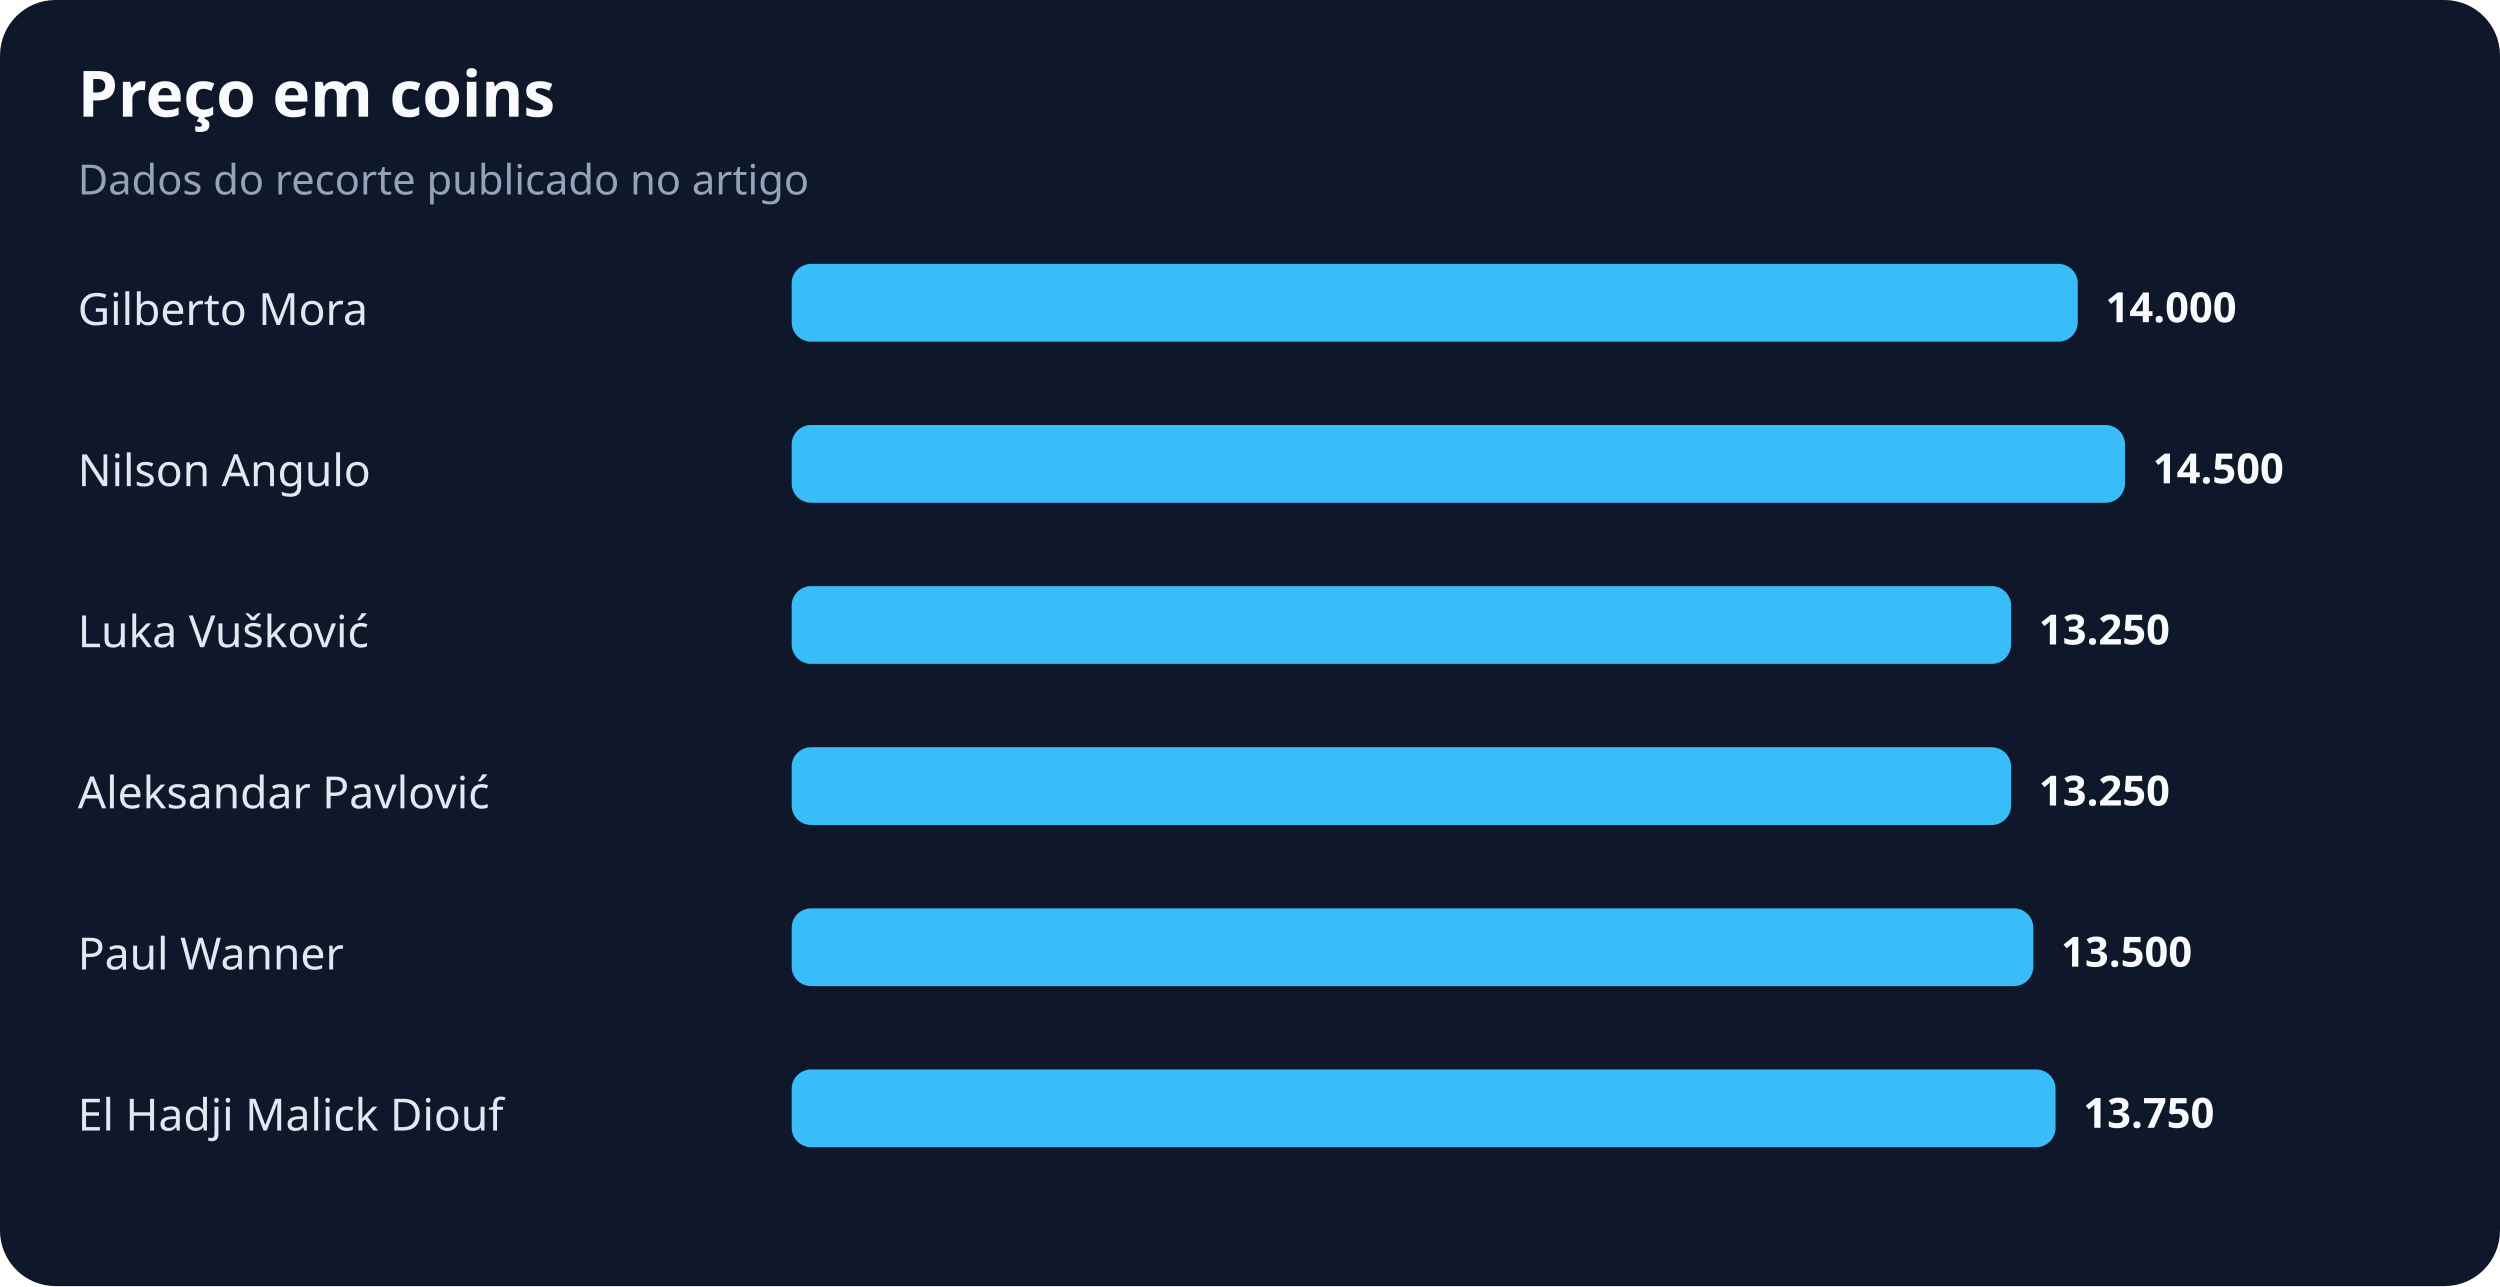
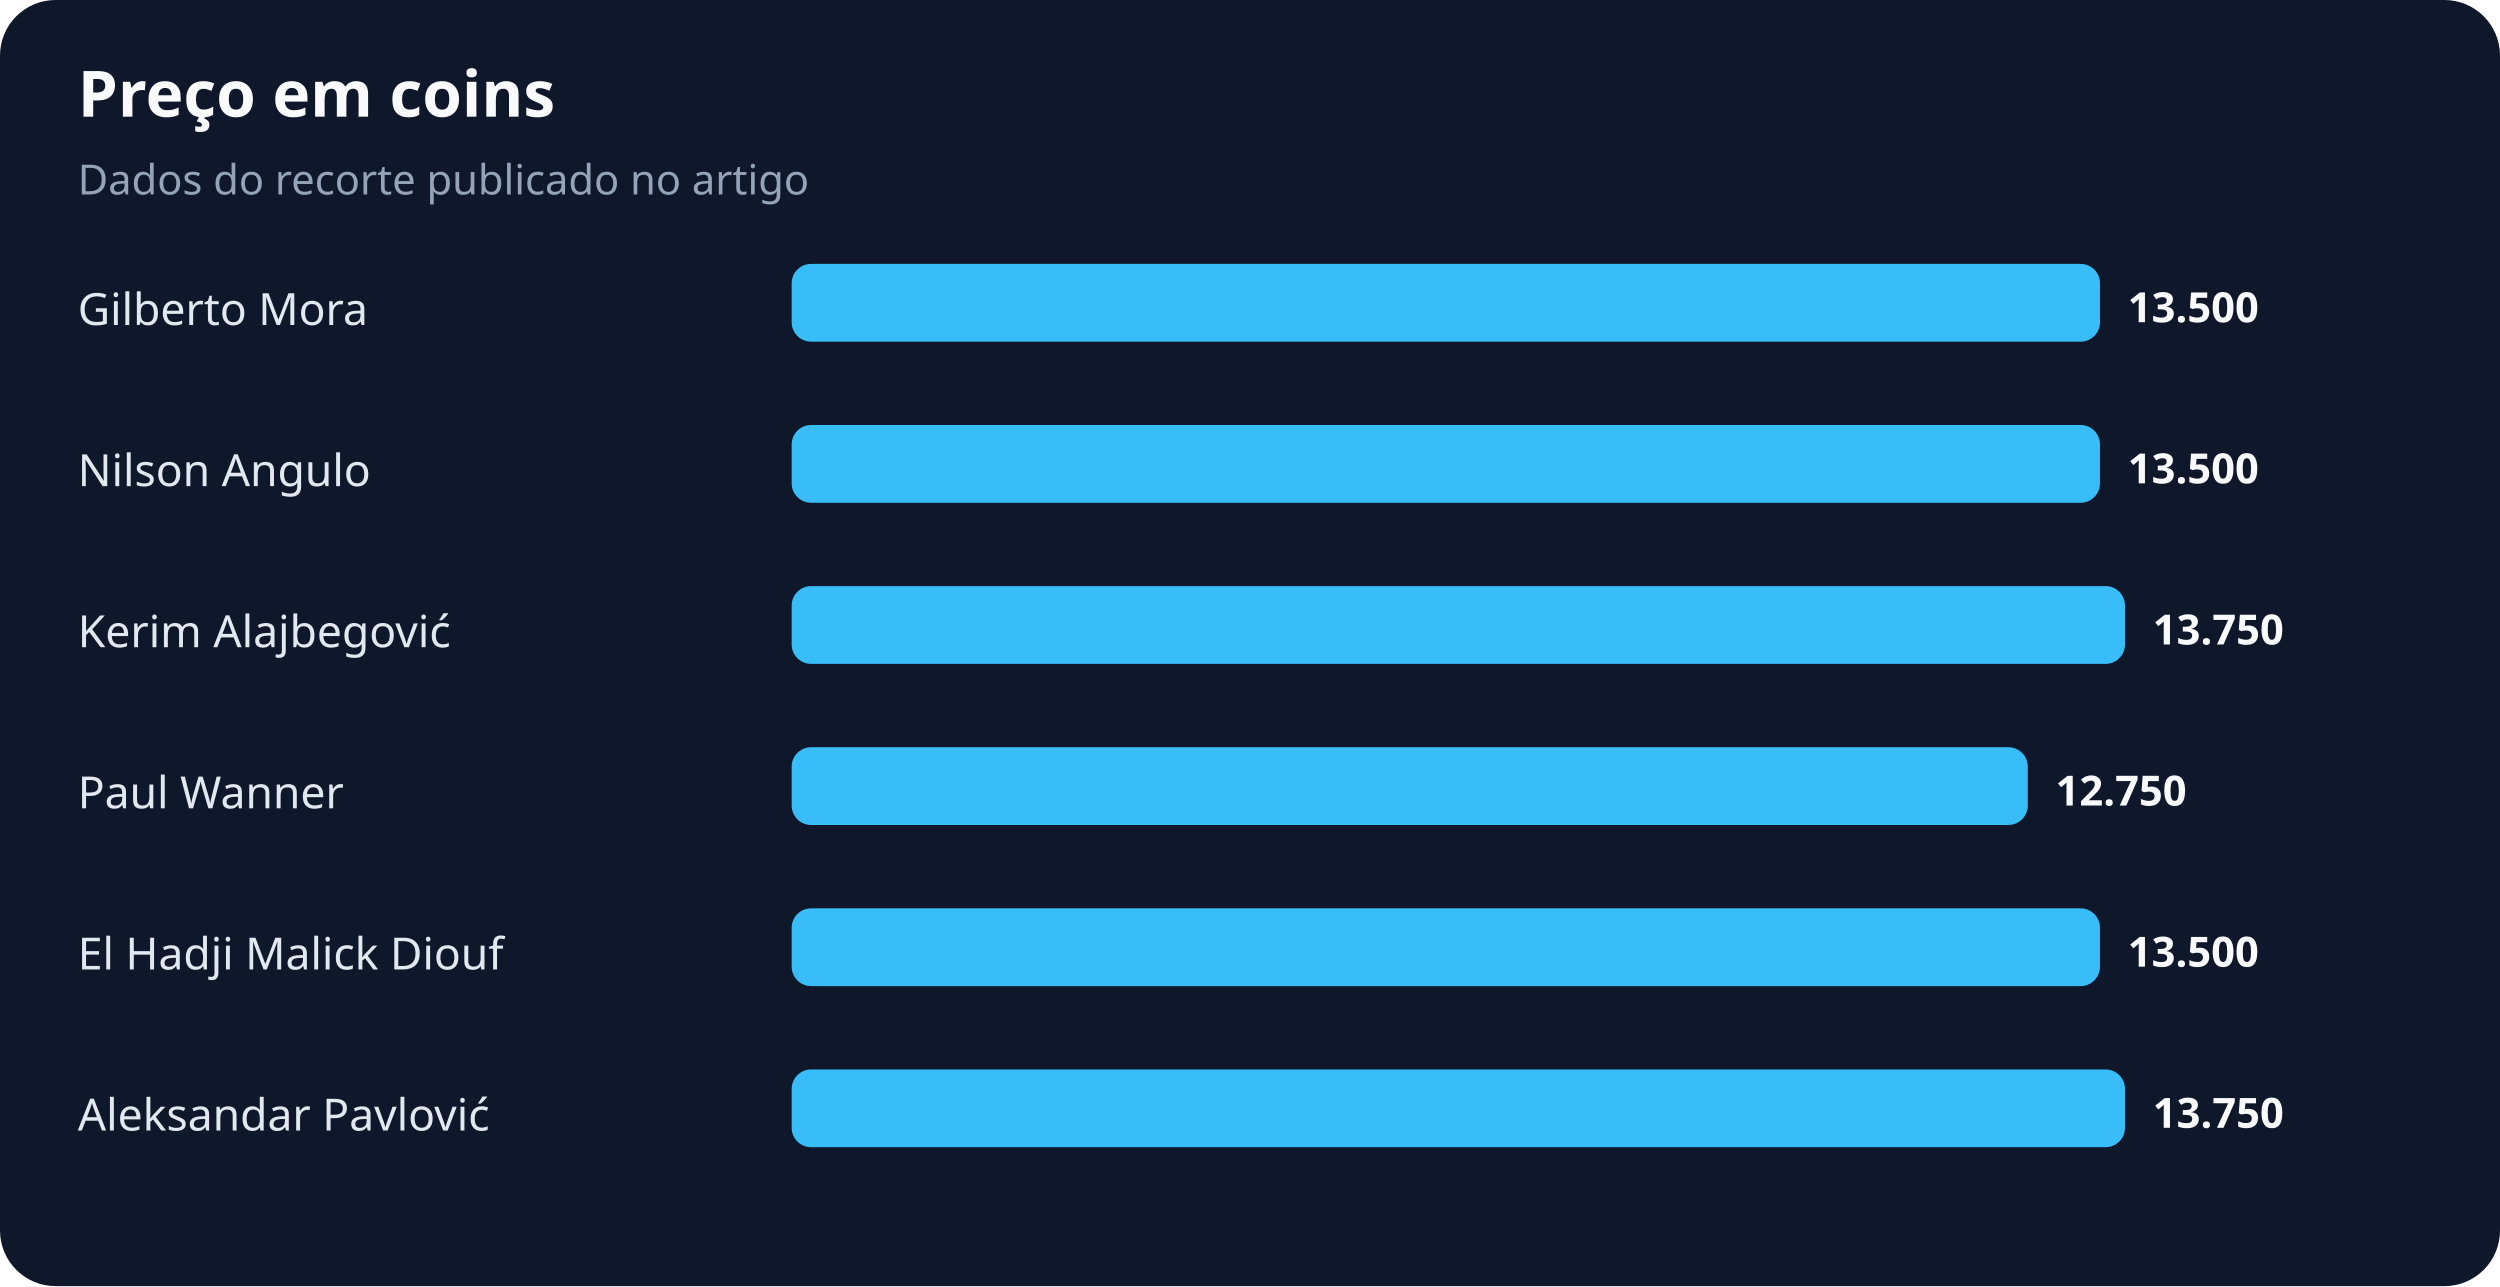
<svg xmlns="http://www.w3.org/2000/svg" width="900" height="463" viewBox="0 0 900 463" role="img" aria-labelledby="title desc">
  <rect width="100%" height="100%" rx="20" fill="#0f172a" />
  <text x="28" y="42" fill="#f8fafc" font-family="system-ui,sans-serif" font-size="23" font-weight="700">Preço em coins</text>
  <text x="28" y="70" fill="#94a3b8" font-family="system-ui,sans-serif" font-size="15">Dados do recorte publicado no artigo</text>
  <text x="28" y="117" fill="#e2e8f0" font-family="system-ui,sans-serif" font-size="16">Gilberto Mora</text>
-   <rect x="285" y="95" width="463" height="28" rx="7" fill="#38bdf8" />
-   <text x="758" y="116" fill="#f8fafc" font-family="system-ui,sans-serif" font-size="15" font-weight="700">14.000</text>
+   <rect x="285" y="95" width="471" height="28" rx="7" fill="#38bdf8" />
+   <text x="766" y="116" fill="#f8fafc" font-family="system-ui,sans-serif" font-size="15" font-weight="700">13.500</text>
  <text x="28" y="175" fill="#e2e8f0" font-family="system-ui,sans-serif" font-size="16">Nilson Angulo</text>
-   <rect x="285" y="153" width="480" height="28" rx="7" fill="#38bdf8" />
-   <text x="775" y="174" fill="#f8fafc" font-family="system-ui,sans-serif" font-size="15" font-weight="700">14.500</text>
-   <text x="28" y="233" fill="#e2e8f0" font-family="system-ui,sans-serif" font-size="16">Luka Vušković</text>
-   <rect x="285" y="211" width="439" height="28" rx="7" fill="#38bdf8" />
-   <text x="734" y="232" fill="#f8fafc" font-family="system-ui,sans-serif" font-size="15" font-weight="700">13.250</text>
-   <text x="28" y="291" fill="#e2e8f0" font-family="system-ui,sans-serif" font-size="16">Aleksandar Pavlović</text>
-   <rect x="285" y="269" width="439" height="28" rx="7" fill="#38bdf8" />
-   <text x="734" y="290" fill="#f8fafc" font-family="system-ui,sans-serif" font-size="15" font-weight="700">13.250</text>
-   <text x="28" y="349" fill="#e2e8f0" font-family="system-ui,sans-serif" font-size="16">Paul Wanner</text>
-   <rect x="285" y="327" width="447" height="28" rx="7" fill="#38bdf8" />
-   <text x="742" y="348" fill="#f8fafc" font-family="system-ui,sans-serif" font-size="15" font-weight="700">13.500</text>
-   <text x="28" y="407" fill="#e2e8f0" font-family="system-ui,sans-serif" font-size="16">El Hadji Malick Diouf</text>
-   <rect x="285" y="385" width="455" height="28" rx="7" fill="#38bdf8" />
-   <text x="750" y="406" fill="#f8fafc" font-family="system-ui,sans-serif" font-size="15" font-weight="700">13.750</text>
+   <rect x="285" y="153" width="471" height="28" rx="7" fill="#38bdf8" />
+   <text x="766" y="174" fill="#f8fafc" font-family="system-ui,sans-serif" font-size="15" font-weight="700">13.500</text>
+   <text x="28" y="233" fill="#e2e8f0" font-family="system-ui,sans-serif" font-size="16">Kerim Alajbegović</text>
+   <rect x="285" y="211" width="480" height="28" rx="7" fill="#38bdf8" />
+   <text x="775" y="232" fill="#f8fafc" font-family="system-ui,sans-serif" font-size="15" font-weight="700">13.750</text>
+   <text x="28" y="291" fill="#e2e8f0" font-family="system-ui,sans-serif" font-size="16">Paul Wanner</text>
+   <rect x="285" y="269" width="445" height="28" rx="7" fill="#38bdf8" />
+   <text x="740" y="290" fill="#f8fafc" font-family="system-ui,sans-serif" font-size="15" font-weight="700">12.750</text>
+   <text x="28" y="349" fill="#e2e8f0" font-family="system-ui,sans-serif" font-size="16">El Hadji Malick Diouf</text>
+   <rect x="285" y="327" width="471" height="28" rx="7" fill="#38bdf8" />
+   <text x="766" y="348" fill="#f8fafc" font-family="system-ui,sans-serif" font-size="15" font-weight="700">13.500</text>
+   <text x="28" y="407" fill="#e2e8f0" font-family="system-ui,sans-serif" font-size="16">Aleksandar Pavlović</text>
+   <rect x="285" y="385" width="480" height="28" rx="7" fill="#38bdf8" />
+   <text x="775" y="406" fill="#f8fafc" font-family="system-ui,sans-serif" font-size="15" font-weight="700">13.750</text>
</svg>
